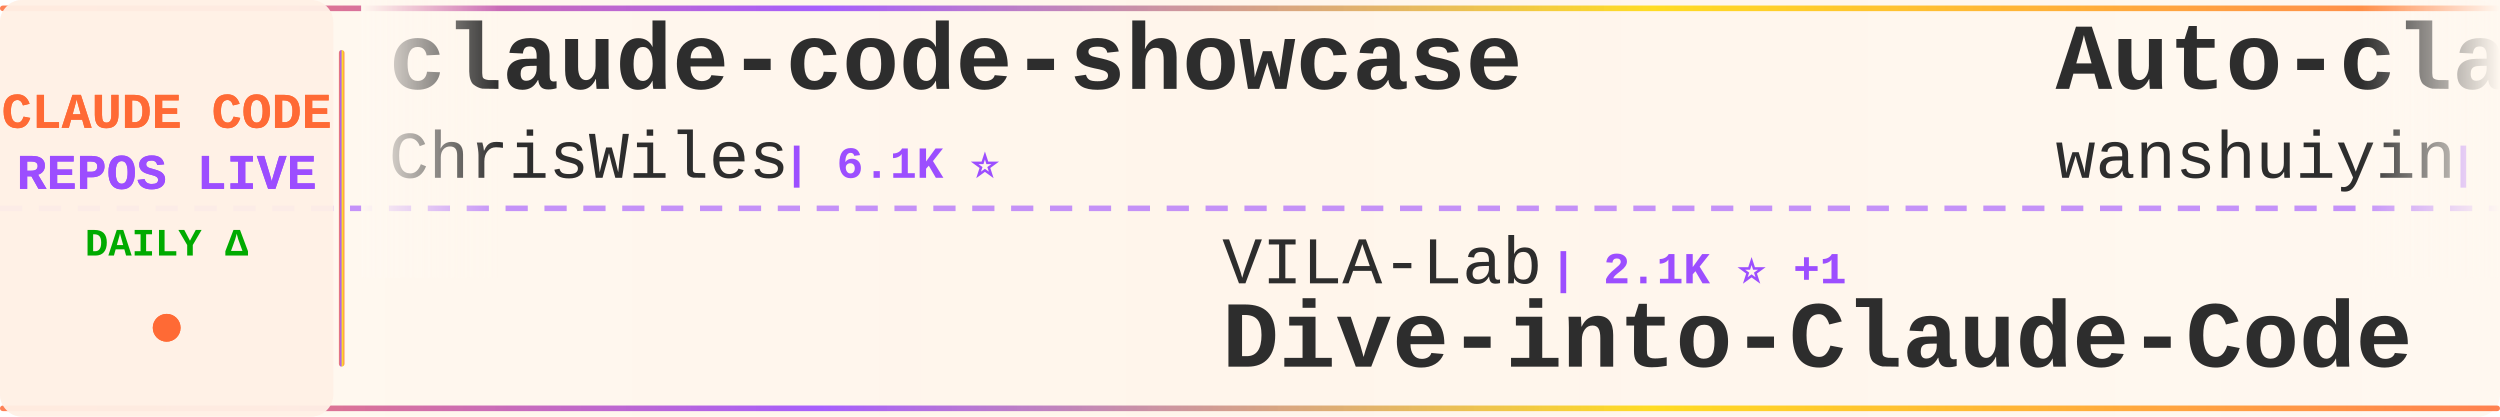
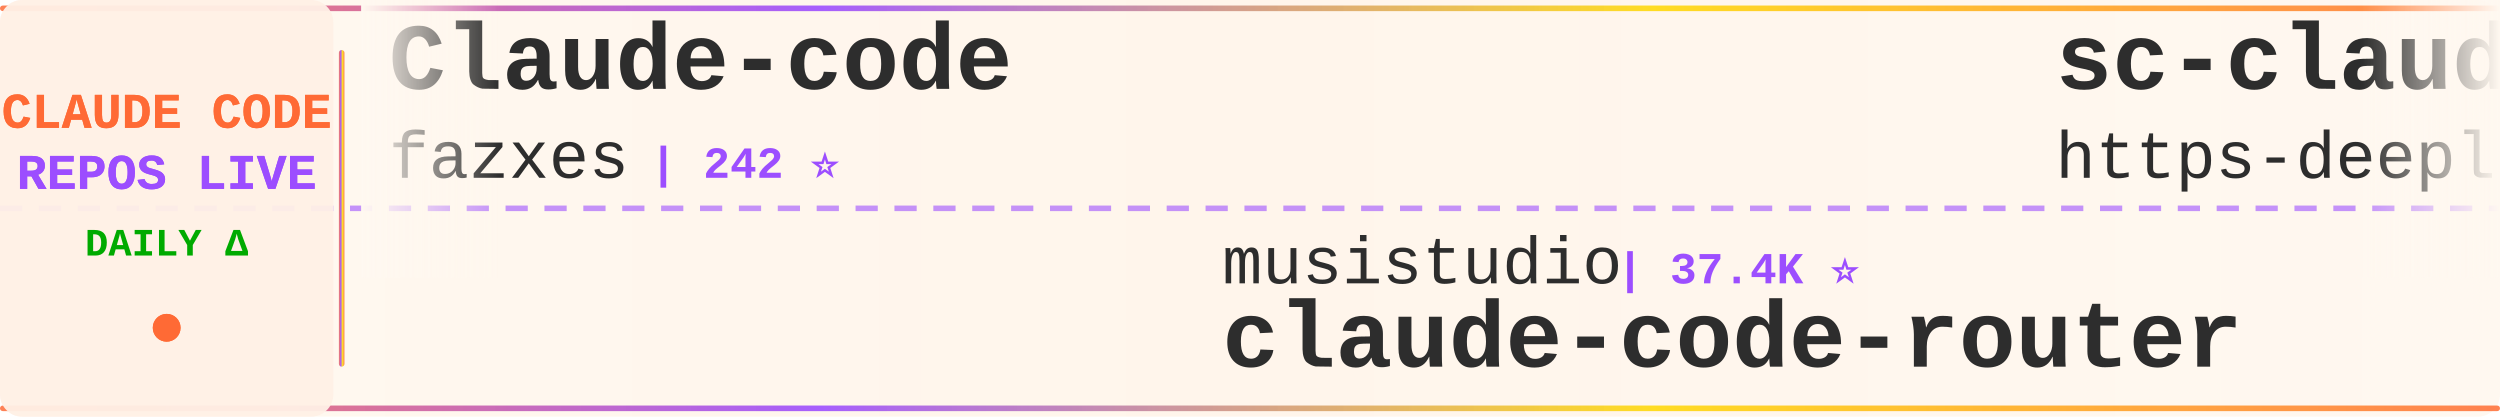
<svg xmlns="http://www.w3.org/2000/svg" width="900" height="150">
  <defs>
    <linearGradient id="tickerBg" x1="0%" y1="0%" x2="100%" y2="0%">
      <stop offset="0%" style="stop-color:#fff8f0;stop-opacity:0.98" />
      <stop offset="50%" style="stop-color:#fff5eb;stop-opacity:1" />
      <stop offset="100%" style="stop-color:#fff8f0;stop-opacity:0.98" />
    </linearGradient>
    <linearGradient id="borderGrad" x1="0%" y1="0%" x2="100%" y2="0%">
      <stop offset="0%" style="stop-color:#FF6B35;stop-opacity:0.85">
        <animate attributeName="stop-opacity" values="0.85;1;0.85" dur="2s" repeatCount="indefinite" />
      </stop>
      <stop offset="33%" style="stop-color:#9C4EFF;stop-opacity:0.9">
        <animate attributeName="stop-opacity" values="0.9;1;0.9" dur="2.2s" repeatCount="indefinite" />
      </stop>
      <stop offset="66%" style="stop-color:#FFD700;stop-opacity:0.85">
        <animate attributeName="stop-opacity" values="0.85;1;0.85" dur="1.8s" repeatCount="indefinite" />
      </stop>
      <stop offset="100%" style="stop-color:#FF6B35;stop-opacity:0.85">
        <animate attributeName="stop-opacity" values="0.85;1;0.85" dur="2s" repeatCount="indefinite" />
      </stop>
    </linearGradient>
    <filter id="textGlow">
      <feGaussianBlur stdDeviation="0.15" result="coloredBlur" />
      <feMerge>
        <feMergeNode in="coloredBlur" />
        <feMergeNode in="SourceGraphic" />
      </feMerge>
    </filter>
    <filter id="metricGlow">
      <feGaussianBlur stdDeviation="0.2" result="coloredBlur" />
      <feMerge>
        <feMergeNode in="coloredBlur" />
        <feMergeNode in="SourceGraphic" />
      </feMerge>
    </filter>
    <linearGradient id="leftFade" x1="0%" y1="0%" x2="100%" y2="0%">
      <stop offset="0%" style="stop-color:#fff8f0;stop-opacity:1" />
      <stop offset="100%" style="stop-color:#fff8f0;stop-opacity:0" />
    </linearGradient>
    <linearGradient id="rightFade" x1="0%" y1="0%" x2="100%" y2="0%">
      <stop offset="0%" style="stop-color:#fff8f0;stop-opacity:0" />
      <stop offset="100%" style="stop-color:#fff8f0;stop-opacity:1" />
    </linearGradient>
  </defs>
  <rect width="900" height="150" fill="url(#tickerBg)" rx="8" />
  <rect x="0" y="2" width="900" height="2" fill="url(#borderGrad)" rx="1" />
  <rect x="0" y="146" width="900" height="2" fill="url(#borderGrad)" rx="1" />
  <line x1="0" y1="75" x2="900" y2="75" stroke="#9C4EFF" stroke-width="2" stroke-dasharray="8 6" opacity="0.6" />
  <rect x="0" y="0" width="120" height="150" fill="#fff0e6" opacity="0.95" rx="8" />
  <text x="60" y="46" font-family="'Courier New', monospace" font-size="18" font-weight="bold" fill="#FF6B35" text-anchor="middle" filter="url(#textGlow)">
    CLAUDE CODE
  </text>
  <text x="60" y="68" font-family="'Courier New', monospace" font-size="18" font-weight="bold" fill="#9C4EFF" text-anchor="middle" filter="url(#textGlow)">
    REPOS LIVE
  </text>
  <text x="60" y="92" font-family="'Courier New', monospace" font-size="14" font-weight="bold" fill="#00aa00" text-anchor="middle">
    DAILY Δ
  </text>
  <circle cx="60" cy="118" r="5" fill="#FF6B35" filter="url(#metricGlow)">
    <animate attributeName="r" values="4;6;4" dur="1.5s" repeatCount="indefinite" />
    <animate attributeName="opacity" values="0.6;1;0.6" dur="1.5s" repeatCount="indefinite" />
  </circle>
  <rect x="122" y="18" width="2" height="114" fill="url(#borderGrad)" rx="1" />
  <clipPath id="tickerClip">
    <rect x="130" y="0" width="770" height="150" />
  </clipPath>
  <g clip-path="url(#tickerClip)">
    <g id="tickerItems">
      <animateTransform attributeName="transform" attributeType="XML" type="translate" from="0 0" to="-3000 0" dur="54s" repeatCount="indefinite" />
      <g transform="translate(0, 0)">
-         <text x="140" y="32" font-family="'Courier New', monospace" font-size="34" font-weight="bold" fill="#2d2d2d">claude-code-showcase</text>
-         <text x="140" y="64" font-family="'Courier New', monospace" font-size="24" font-weight="normal" fill="#2d2d2d" opacity="1.0">ChrisWiles</text>
-         <text x="282" y="64" font-family="'Courier New', monospace" font-size="16" font-weight="bold" fill="#9C4EFF"> | 6.1K ⭐</text>
+         <text x="140" y="32" font-family="'Courier New', monospace" font-size="34" font-weight="bold" fill="#2d2d2d">Claude-code</text>
+         <text x="140" y="64" font-family="'Courier New', monospace" font-size="24" font-weight="normal" fill="#2d2d2d" opacity="1.0">fazxes</text>
+         <text x="234" y="64" font-family="'Courier New', monospace" font-size="16" font-weight="bold" fill="#9C4EFF"> | 242 ⭐</text>
      </g>
      <g transform="translate(300, 0)">
-         <text x="140" y="102" font-family="'Courier New', monospace" font-size="24" font-weight="normal" fill="#2d2d2d" opacity="1.0">VILA-Lab</text>
-         <text x="258" y="102" font-family="'Courier New', monospace" font-size="16" font-weight="bold" fill="#9C4EFF"> | 2.1K ⭐ +1</text>
-         <text x="140" y="132" font-family="'Courier New', monospace" font-size="34" font-weight="bold" fill="#2d2d2d">Dive-into-Claude-Code</text>
+         <text x="140" y="102" font-family="'Courier New', monospace" font-size="24" font-weight="normal" fill="#2d2d2d" opacity="1.0">musistudio</text>
+         <text x="282" y="102" font-family="'Courier New', monospace" font-size="16" font-weight="bold" fill="#9C4EFF"> | 37.4K ⭐</text>
+         <text x="140" y="132" font-family="'Courier New', monospace" font-size="34" font-weight="bold" fill="#2d2d2d">claude-code-router</text>
      </g>
      <g transform="translate(600, 0)">
+         <text x="140" y="32" font-family="'Courier New', monospace" font-size="34" font-weight="bold" fill="#2d2d2d">sc-claude-code-files</text>
+         <text x="140" y="64" font-family="'Courier New', monospace" font-size="24" font-weight="normal" fill="#2d2d2d" opacity="1.0">https-deeplearning-ai</text>
+         <text x="414" y="64" font-family="'Courier New', monospace" font-size="16" font-weight="bold" fill="#9C4EFF"> | 554 ⭐</text>
+       </g>
+       <g transform="translate(900, 0)">
+         <text x="140" y="102" font-family="'Courier New', monospace" font-size="24" font-weight="normal" fill="#2d2d2d" opacity="1.0">1rgs</text>
+         <text x="210" y="102" font-family="'Courier New', monospace" font-size="16" font-weight="bold" fill="#9C4EFF"> | 3.8K ⭐</text>
+         <text x="140" y="132" font-family="'Courier New', monospace" font-size="34" font-weight="bold" fill="#2d2d2d">claude-code-proxy</text>
+       </g>
+       <g transform="translate(1200, 0)">
        <text x="140" y="32" font-family="'Courier New', monospace" font-size="34" font-weight="bold" fill="#2d2d2d">Auto-claude-code-researc...</text>
        <text x="140" y="64" font-family="'Courier New', monospace" font-size="24" font-weight="normal" fill="#2d2d2d" opacity="1.0">wanshuiyin</text>
        <text x="282" y="64" font-family="'Courier New', monospace" font-size="16" font-weight="bold" fill="#9C4EFF"> | 16.7K ⭐ +5</text>
      </g>
-       <g transform="translate(900, 0)">
-         <text x="140" y="102" font-family="'Courier New', monospace" font-size="24" font-weight="normal" fill="#2d2d2d" opacity="1.0">edmund-io</text>
-         <text x="270" y="102" font-family="'Courier New', monospace" font-size="16" font-weight="bold" fill="#9C4EFF"> | 1.5K ⭐</text>
-         <text x="140" y="132" font-family="'Courier New', monospace" font-size="34" font-weight="bold" fill="#2d2d2d">edmunds-claude-code</text>
-       </g>
-       <g transform="translate(1200, 0)">
-         <text x="140" y="32" font-family="'Courier New', monospace" font-size="34" font-weight="bold" fill="#2d2d2d">awesome-claude-code-plug...</text>
-         <text x="140" y="64" font-family="'Courier New', monospace" font-size="24" font-weight="normal" fill="#2d2d2d" opacity="1.0">ccplugins</text>
-         <text x="270" y="64" font-family="'Courier New', monospace" font-size="16" font-weight="bold" fill="#9C4EFF"> | 952 ⭐</text>
-       </g>
      <g transform="translate(1500, 0)">
-         <text x="140" y="102" font-family="'Courier New', monospace" font-size="24" font-weight="normal" fill="#2d2d2d" opacity="1.0">centminmod</text>
-         <text x="282" y="102" font-family="'Courier New', monospace" font-size="16" font-weight="bold" fill="#9C4EFF"> | 2.6K ⭐</text>
-         <text x="140" y="132" font-family="'Courier New', monospace" font-size="34" font-weight="bold" fill="#2d2d2d">my-claude-code-setup</text>
+         <text x="140" y="102" font-family="'Courier New', monospace" font-size="24" font-weight="normal" fill="#2d2d2d" opacity="1.0">VILA-Lab</text>
+         <text x="258" y="102" font-family="'Courier New', monospace" font-size="16" font-weight="bold" fill="#9C4EFF"> | 2.1K ⭐</text>
+         <text x="140" y="132" font-family="'Courier New', monospace" font-size="34" font-weight="bold" fill="#2d2d2d">Dive-into-Claude-Code</text>
      </g>
      <g transform="translate(1800, 0)">
        <text x="140" y="32" font-family="'Courier New', monospace" font-size="34" font-weight="bold" fill="#2d2d2d">claude-code-video-toolki...</text>
        <text x="140" y="64" font-family="'Courier New', monospace" font-size="24" font-weight="normal" fill="#2d2d2d" opacity="1.0">digitalsamba</text>
-         <text x="306" y="64" font-family="'Courier New', monospace" font-size="16" font-weight="bold" fill="#9C4EFF"> | 2.1K ⭐</text>
+         <text x="306" y="64" font-family="'Courier New', monospace" font-size="16" font-weight="bold" fill="#9C4EFF"> | 2.1K ⭐ +1</text>
      </g>
      <g transform="translate(2100, 0)">
-         <text x="140" y="102" font-family="'Courier New', monospace" font-size="24" font-weight="normal" fill="#2d2d2d" opacity="1.0">OneRedOak</text>
-         <text x="270" y="102" font-family="'Courier New', monospace" font-size="16" font-weight="bold" fill="#9C4EFF"> | 3.9K ⭐</text>
-         <text x="140" y="132" font-family="'Courier New', monospace" font-size="34" font-weight="bold" fill="#2d2d2d">claude-code-workflows</text>
+         <text x="140" y="102" font-family="'Courier New', monospace" font-size="24" font-weight="normal" fill="#2d2d2d" opacity="1.0">hangsman</text>
+         <text x="258" y="102" font-family="'Courier New', monospace" font-size="16" font-weight="bold" fill="#9C4EFF"> | 795 ⭐</text>
+         <text x="140" y="132" font-family="'Courier New', monospace" font-size="34" font-weight="bold" fill="#2d2d2d">claude-code-source</text>
      </g>
      <g transform="translate(2400, 0)">
-         <text x="140" y="32" font-family="'Courier New', monospace" font-size="34" font-weight="bold" fill="#2d2d2d">claude-code-action</text>
-         <text x="140" y="64" font-family="'Courier New', monospace" font-size="24" font-weight="normal" fill="#2d2d2d" opacity="1.0">anthropics</text>
-         <text x="282" y="64" font-family="'Courier New', monospace" font-size="16" font-weight="bold" fill="#9C4EFF"> | 9.0K ⭐ +35</text>
+         <text x="140" y="32" font-family="'Courier New', monospace" font-size="34" font-weight="bold" fill="#2d2d2d">claude-code-rust</text>
+         <text x="140" y="64" font-family="'Courier New', monospace" font-size="24" font-weight="normal" fill="#2d2d2d" opacity="1.0">lorryjovens-hub</text>
+         <text x="342" y="64" font-family="'Courier New', monospace" font-size="16" font-weight="bold" fill="#9C4EFF"> | 1.7K ⭐</text>
      </g>
      <g transform="translate(2700, 0)">
-         <text x="140" y="102" font-family="'Courier New', monospace" font-size="24" font-weight="normal" fill="#2d2d2d" opacity="1.0">Cranot</text>
-         <text x="234" y="102" font-family="'Courier New', monospace" font-size="16" font-weight="bold" fill="#9C4EFF"> | 2.9K ⭐</text>
-         <text x="140" y="132" font-family="'Courier New', monospace" font-size="34" font-weight="bold" fill="#2d2d2d">claude-code-guide</text>
+         <text x="140" y="102" font-family="'Courier New', monospace" font-size="24" font-weight="normal" fill="#2d2d2d" opacity="1.0">multica-ai</text>
+         <text x="282" y="102" font-family="'Courier New', monospace" font-size="16" font-weight="bold" fill="#9C4EFF"> | 215.3K ⭐ +31</text>
+         <text x="140" y="132" font-family="'Courier New', monospace" font-size="34" font-weight="bold" fill="#2d2d2d">andrej-karpathy-skills</text>
      </g>
      <g transform="translate(3000, 0)">
-         <text x="140" y="32" font-family="'Courier New', monospace" font-size="34" font-weight="bold" fill="#2d2d2d">claude-code-showcase</text>
-         <text x="140" y="64" font-family="'Courier New', monospace" font-size="24" font-weight="normal" fill="#2d2d2d" opacity="1.0">ChrisWiles</text>
-         <text x="282" y="64" font-family="'Courier New', monospace" font-size="16" font-weight="bold" fill="#9C4EFF"> | 6.1K ⭐</text>
+         <text x="140" y="32" font-family="'Courier New', monospace" font-size="34" font-weight="bold" fill="#2d2d2d">Claude-code</text>
+         <text x="140" y="64" font-family="'Courier New', monospace" font-size="24" font-weight="normal" fill="#2d2d2d" opacity="1.0">fazxes</text>
+         <text x="234" y="64" font-family="'Courier New', monospace" font-size="16" font-weight="bold" fill="#9C4EFF"> | 242 ⭐</text>
      </g>
      <g transform="translate(3300, 0)">
-         <text x="140" y="102" font-family="'Courier New', monospace" font-size="24" font-weight="normal" fill="#2d2d2d" opacity="1.0">VILA-Lab</text>
-         <text x="258" y="102" font-family="'Courier New', monospace" font-size="16" font-weight="bold" fill="#9C4EFF"> | 2.1K ⭐ +1</text>
-         <text x="140" y="132" font-family="'Courier New', monospace" font-size="34" font-weight="bold" fill="#2d2d2d">Dive-into-Claude-Code</text>
+         <text x="140" y="102" font-family="'Courier New', monospace" font-size="24" font-weight="normal" fill="#2d2d2d" opacity="1.0">musistudio</text>
+         <text x="282" y="102" font-family="'Courier New', monospace" font-size="16" font-weight="bold" fill="#9C4EFF"> | 37.4K ⭐</text>
+         <text x="140" y="132" font-family="'Courier New', monospace" font-size="34" font-weight="bold" fill="#2d2d2d">claude-code-router</text>
      </g>
      <g transform="translate(3600, 0)">
-         <text x="140" y="32" font-family="'Courier New', monospace" font-size="34" font-weight="bold" fill="#2d2d2d">Auto-claude-code-researc...</text>
-         <text x="140" y="64" font-family="'Courier New', monospace" font-size="24" font-weight="normal" fill="#2d2d2d" opacity="1.0">wanshuiyin</text>
-         <text x="282" y="64" font-family="'Courier New', monospace" font-size="16" font-weight="bold" fill="#9C4EFF"> | 16.7K ⭐ +5</text>
+         <text x="140" y="32" font-family="'Courier New', monospace" font-size="34" font-weight="bold" fill="#2d2d2d">sc-claude-code-files</text>
+         <text x="140" y="64" font-family="'Courier New', monospace" font-size="24" font-weight="normal" fill="#2d2d2d" opacity="1.0">https-deeplearning-ai</text>
+         <text x="414" y="64" font-family="'Courier New', monospace" font-size="16" font-weight="bold" fill="#9C4EFF"> | 554 ⭐</text>
      </g>
      <g transform="translate(3900, 0)">
-         <text x="140" y="102" font-family="'Courier New', monospace" font-size="24" font-weight="normal" fill="#2d2d2d" opacity="1.0">edmund-io</text>
-         <text x="270" y="102" font-family="'Courier New', monospace" font-size="16" font-weight="bold" fill="#9C4EFF"> | 1.5K ⭐</text>
-         <text x="140" y="132" font-family="'Courier New', monospace" font-size="34" font-weight="bold" fill="#2d2d2d">edmunds-claude-code</text>
+         <text x="140" y="102" font-family="'Courier New', monospace" font-size="24" font-weight="normal" fill="#2d2d2d" opacity="1.0">1rgs</text>
+         <text x="210" y="102" font-family="'Courier New', monospace" font-size="16" font-weight="bold" fill="#9C4EFF"> | 3.8K ⭐</text>
+         <text x="140" y="132" font-family="'Courier New', monospace" font-size="34" font-weight="bold" fill="#2d2d2d">claude-code-proxy</text>
      </g>
    </g>
  </g>
  <rect x="130" y="0" width="50" height="100" fill="url(#leftFade)" />
  <rect x="850" y="0" width="50" height="100" fill="url(#rightFade)" />
</svg>
